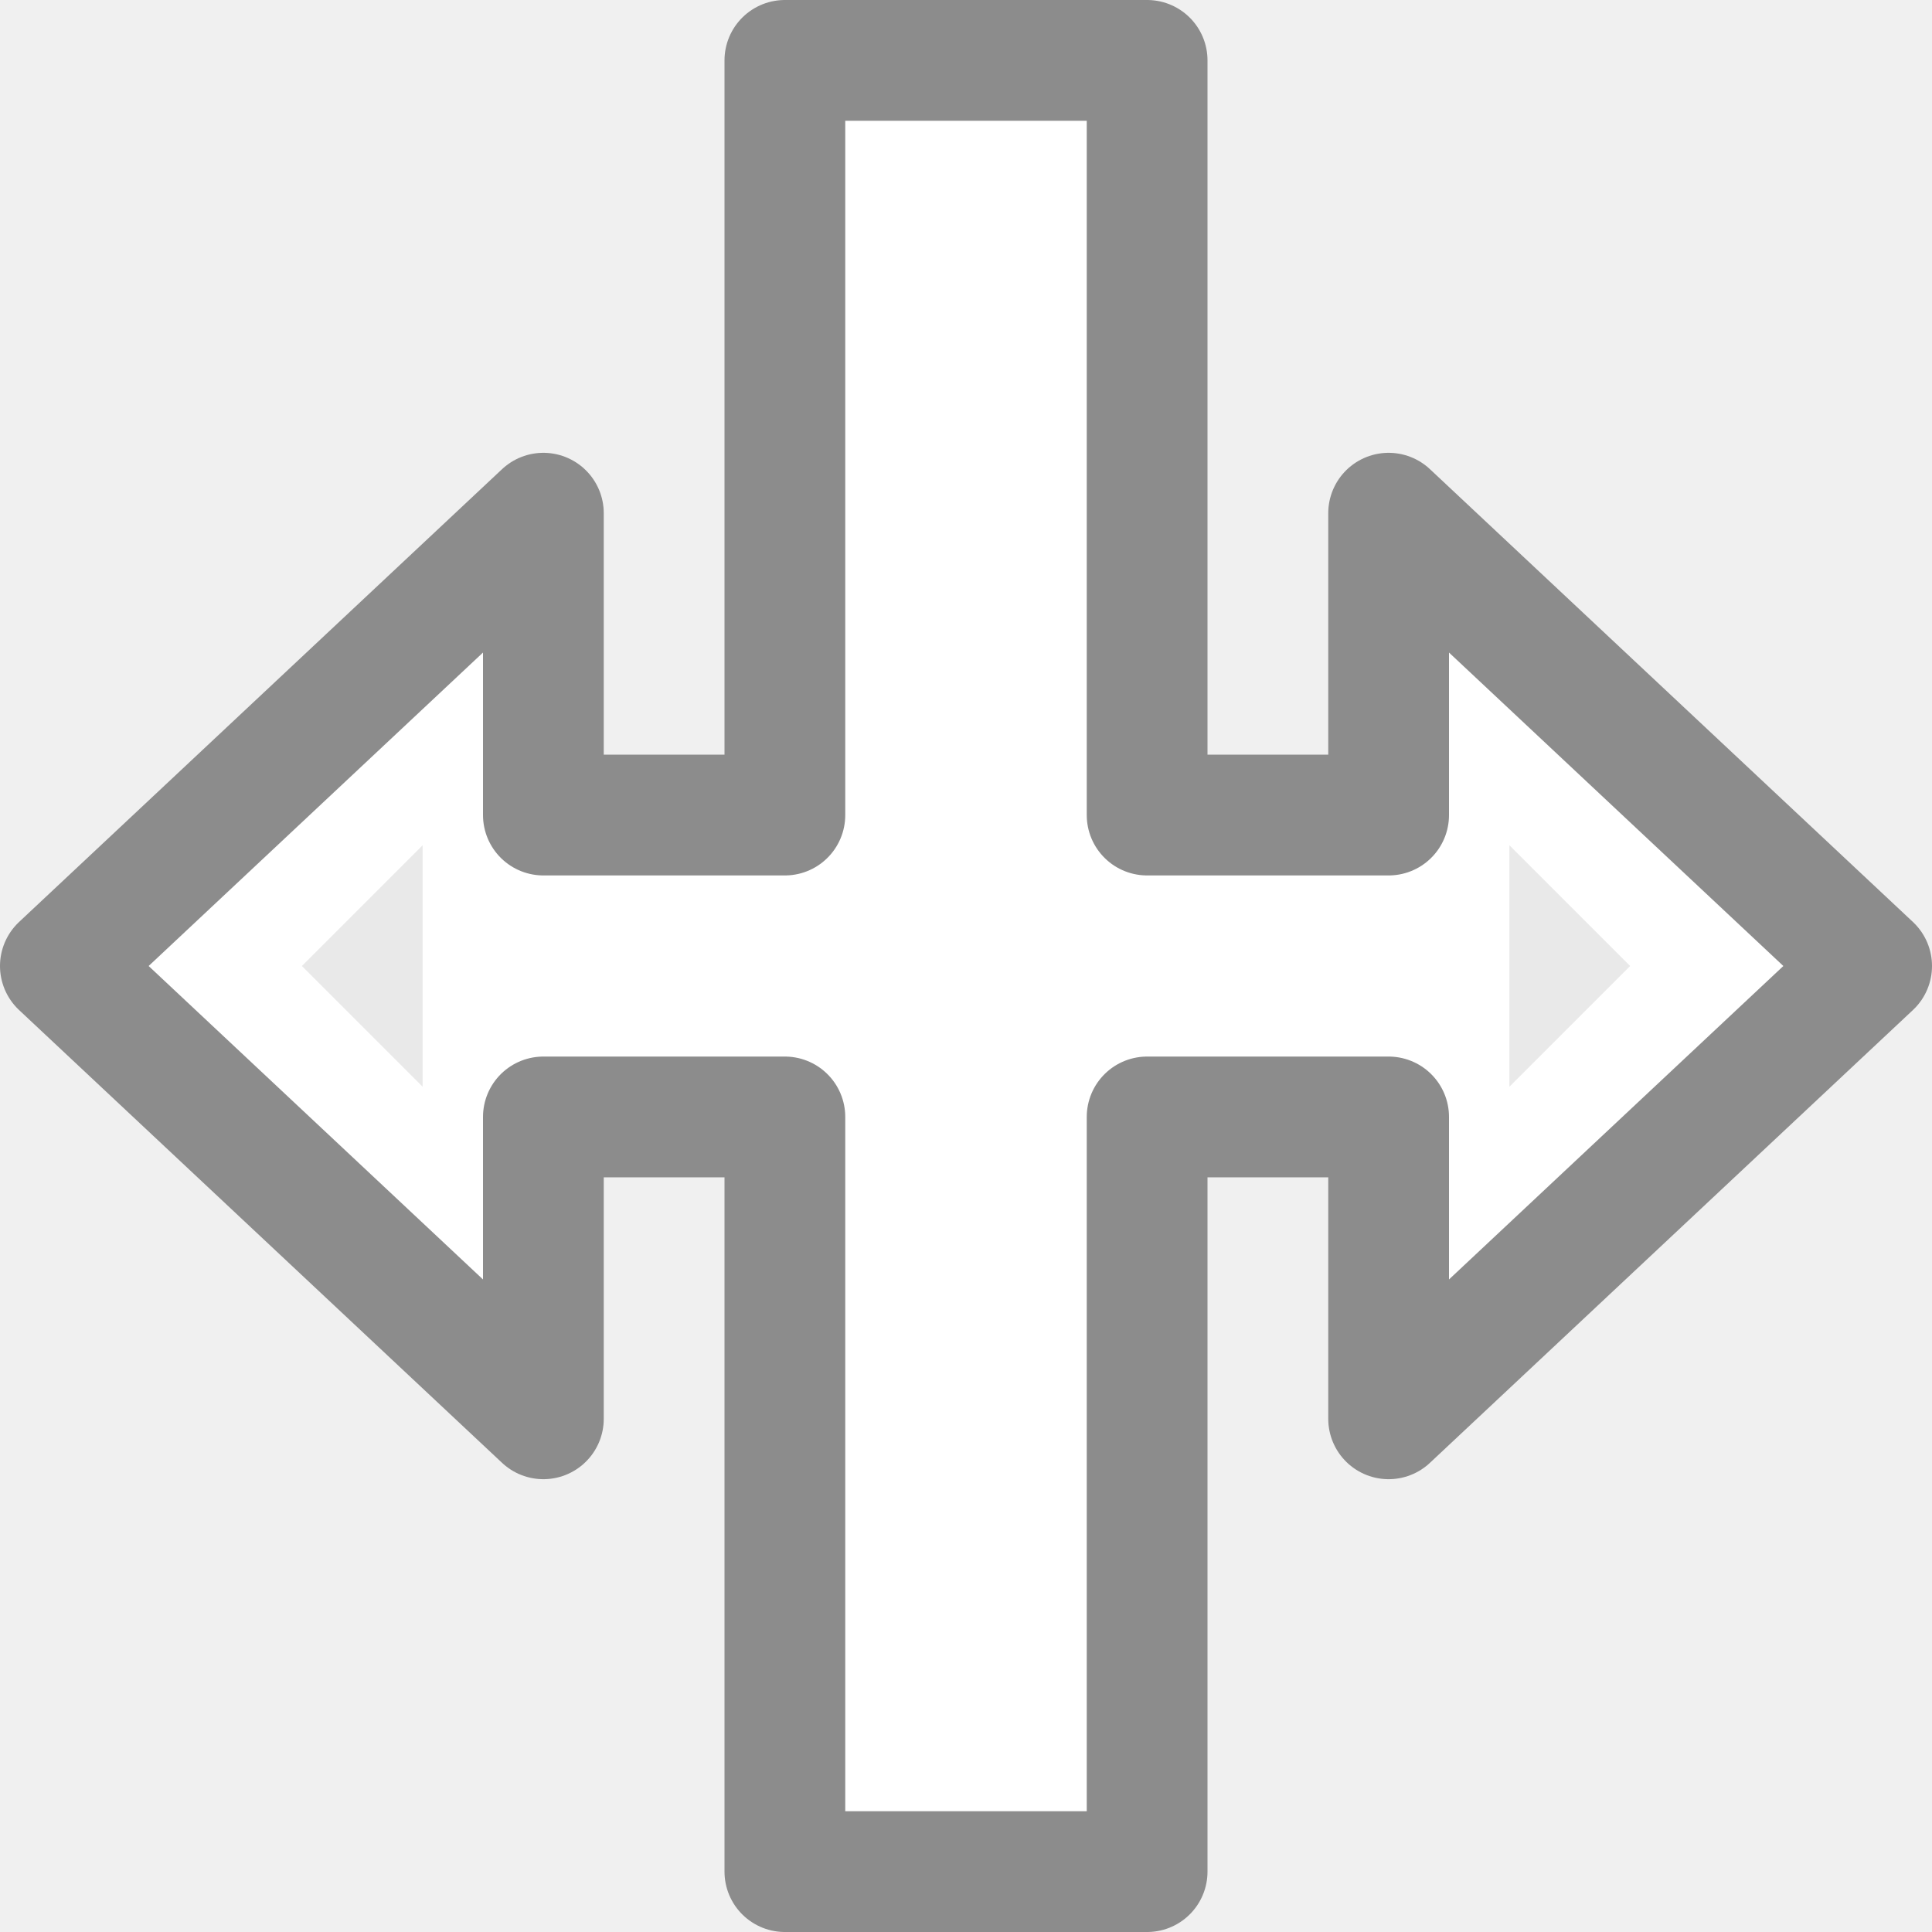
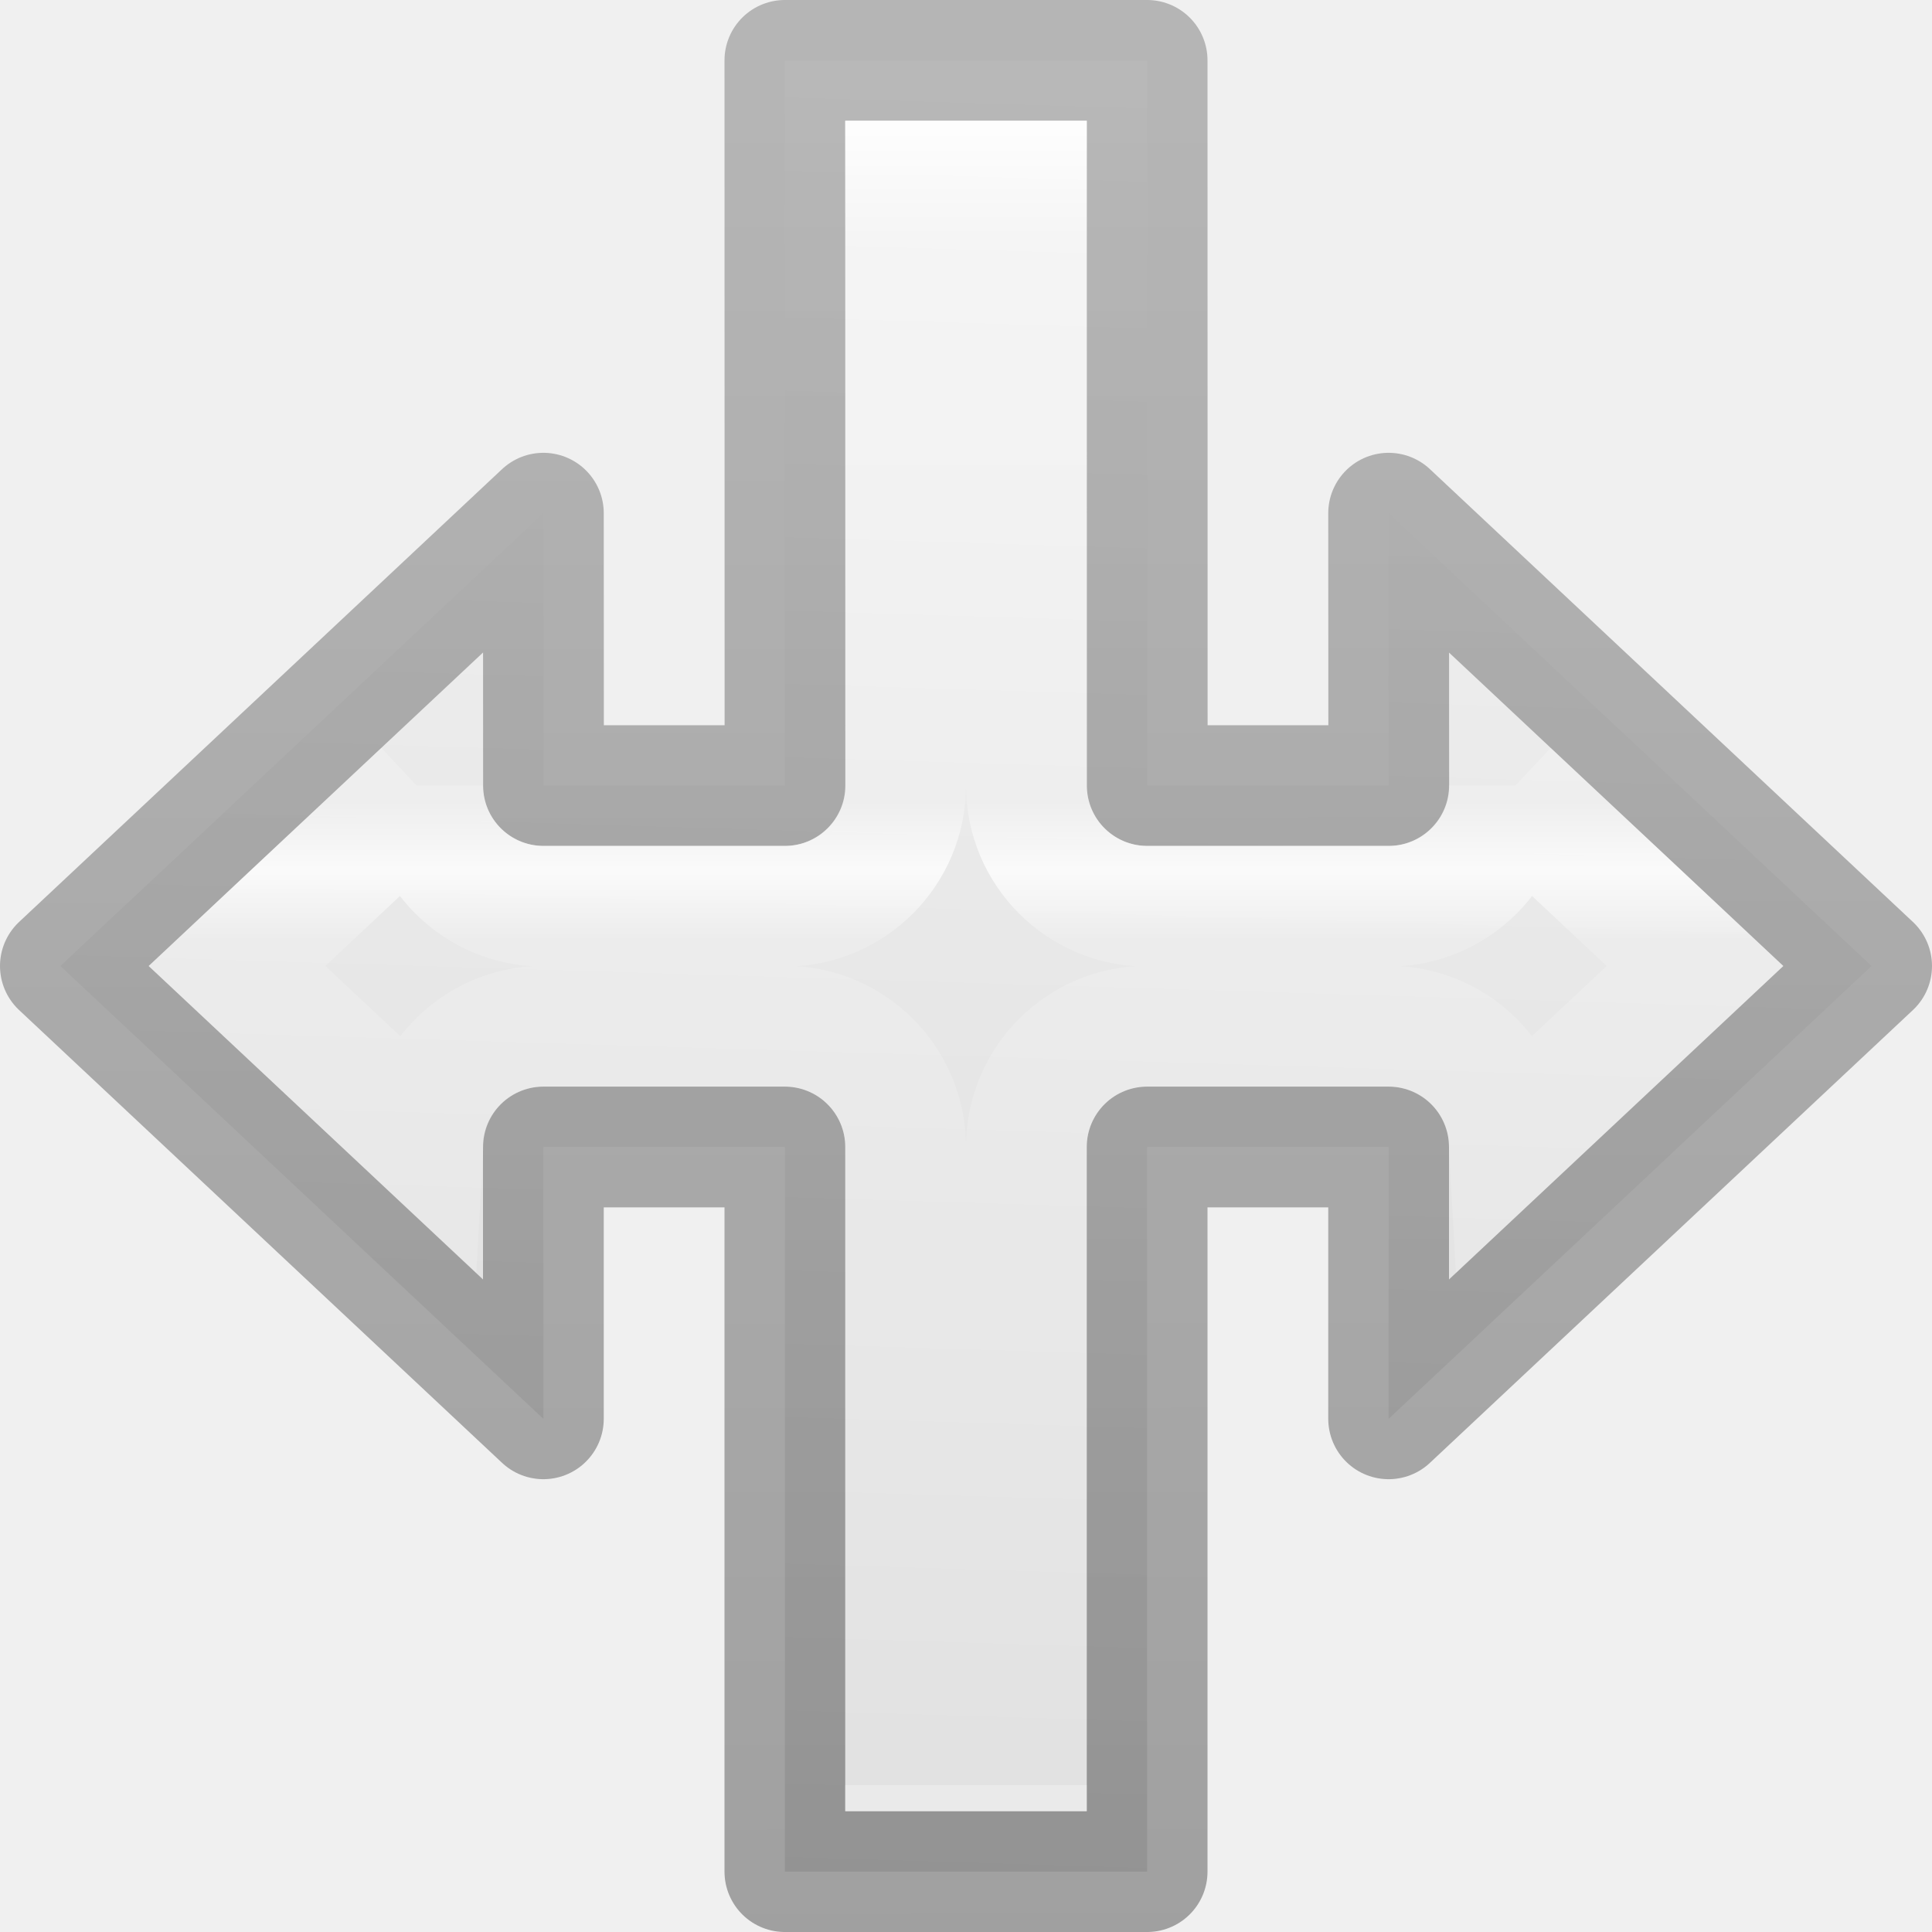
<svg xmlns="http://www.w3.org/2000/svg" viewBox="0 0 16 16">
-   <path d="m6.5.5v6.25h-1-1v-2.5l-4 3.75 4 3.75v-2.5h1 1v6.25h3v-6.25h1 1v2.5l4-3.75-4-3.75v2.5h-1-1v-6.25z" fill="#fff" stroke="#8c8c8c" stroke-linejoin="round" />
-   <g fill="#e9e9e9" fill-rule="evenodd">
-     <path d="m13.5 8-1-1v2z" />
-     <path d="m2.5 8 1-1v2z" />
-   </g>
+   <linearGradient id="a" gradientTransform="matrix(0 1 -1 0 -8.880958 -5.559323)" gradientUnits="userSpaceOnUse" x1="22.93" x2="6.384" y1="-24.749" y2="-24.737">
+     <stop offset="0" stop-opacity=".34" />
+     <stop offset="1" stop-opacity=".247" />
+   </linearGradient>
+   <linearGradient id="b" gradientTransform="matrix(0 1 -1 0 -8.880958 -5.559323)" gradientUnits="userSpaceOnUse" x1="5.876" x2="21.025" y1="-9.108" y2="-8.641">
+     <stop offset="0" stop-color="#f4f4f4" />
+     <stop offset="1" stop-color="#dbdbdb" />
+   </linearGradient>
+   <linearGradient id="c" gradientTransform="matrix(0 1 -1 0 -8.880958 -5.559323)" gradientUnits="userSpaceOnUse" x1="6.373" x2="20.339" y1="-13.458" y2="-13.458">
+     <stop offset="0" stop-color="#fff" />
+     <stop offset=".083" stop-color="#fff" stop-opacity=".235" />
+     <stop offset=".417" stop-color="#fff" stop-opacity=".192" />
+     <stop offset=".458" stop-color="#fff" stop-opacity=".787" />
+     <stop offset=".5" stop-color="#fff" stop-opacity=".165" />
+     <stop offset="1" stop-color="#fff" stop-opacity=".157" />
+     <stop offset="1" stop-color="#fff" stop-opacity=".392" />
+   </linearGradient>
+   <path d="m6.5.5.001 6.006h-1-1l-.001-2.256-4 3.75 4 3.75v-2.251h1 1v6.001h3v-6.001h1 1v2.251l4-3.75-4-3.75.001 2.256h-1-1l-.001-6.006z" fill="url(#b)" stroke="url(#a)" stroke-linejoin="round" />
+   <path d="m7.5 1.5v5.005c-0.0.552-.448 1-1 1h-1-1c-.552-0-1-.448-1-1v.054l-1.537 1.441 1.541 1.443c.029-.529.466-.944.996-.945h1 1c.552 0.0 1.0.448 1 1v5.002h1v-5.002c0-.552.448-1 1-1h1 1c.531 0.0.969.415.998.945l1.539-1.443-1.537-1.441v-.054c-0.0.552-.448 1-1 1h-1-1c-.552-0-1-.448-1-1v-5.005z" fill="none" stroke="url(#c)" stroke-linecap="square" />
</svg>
